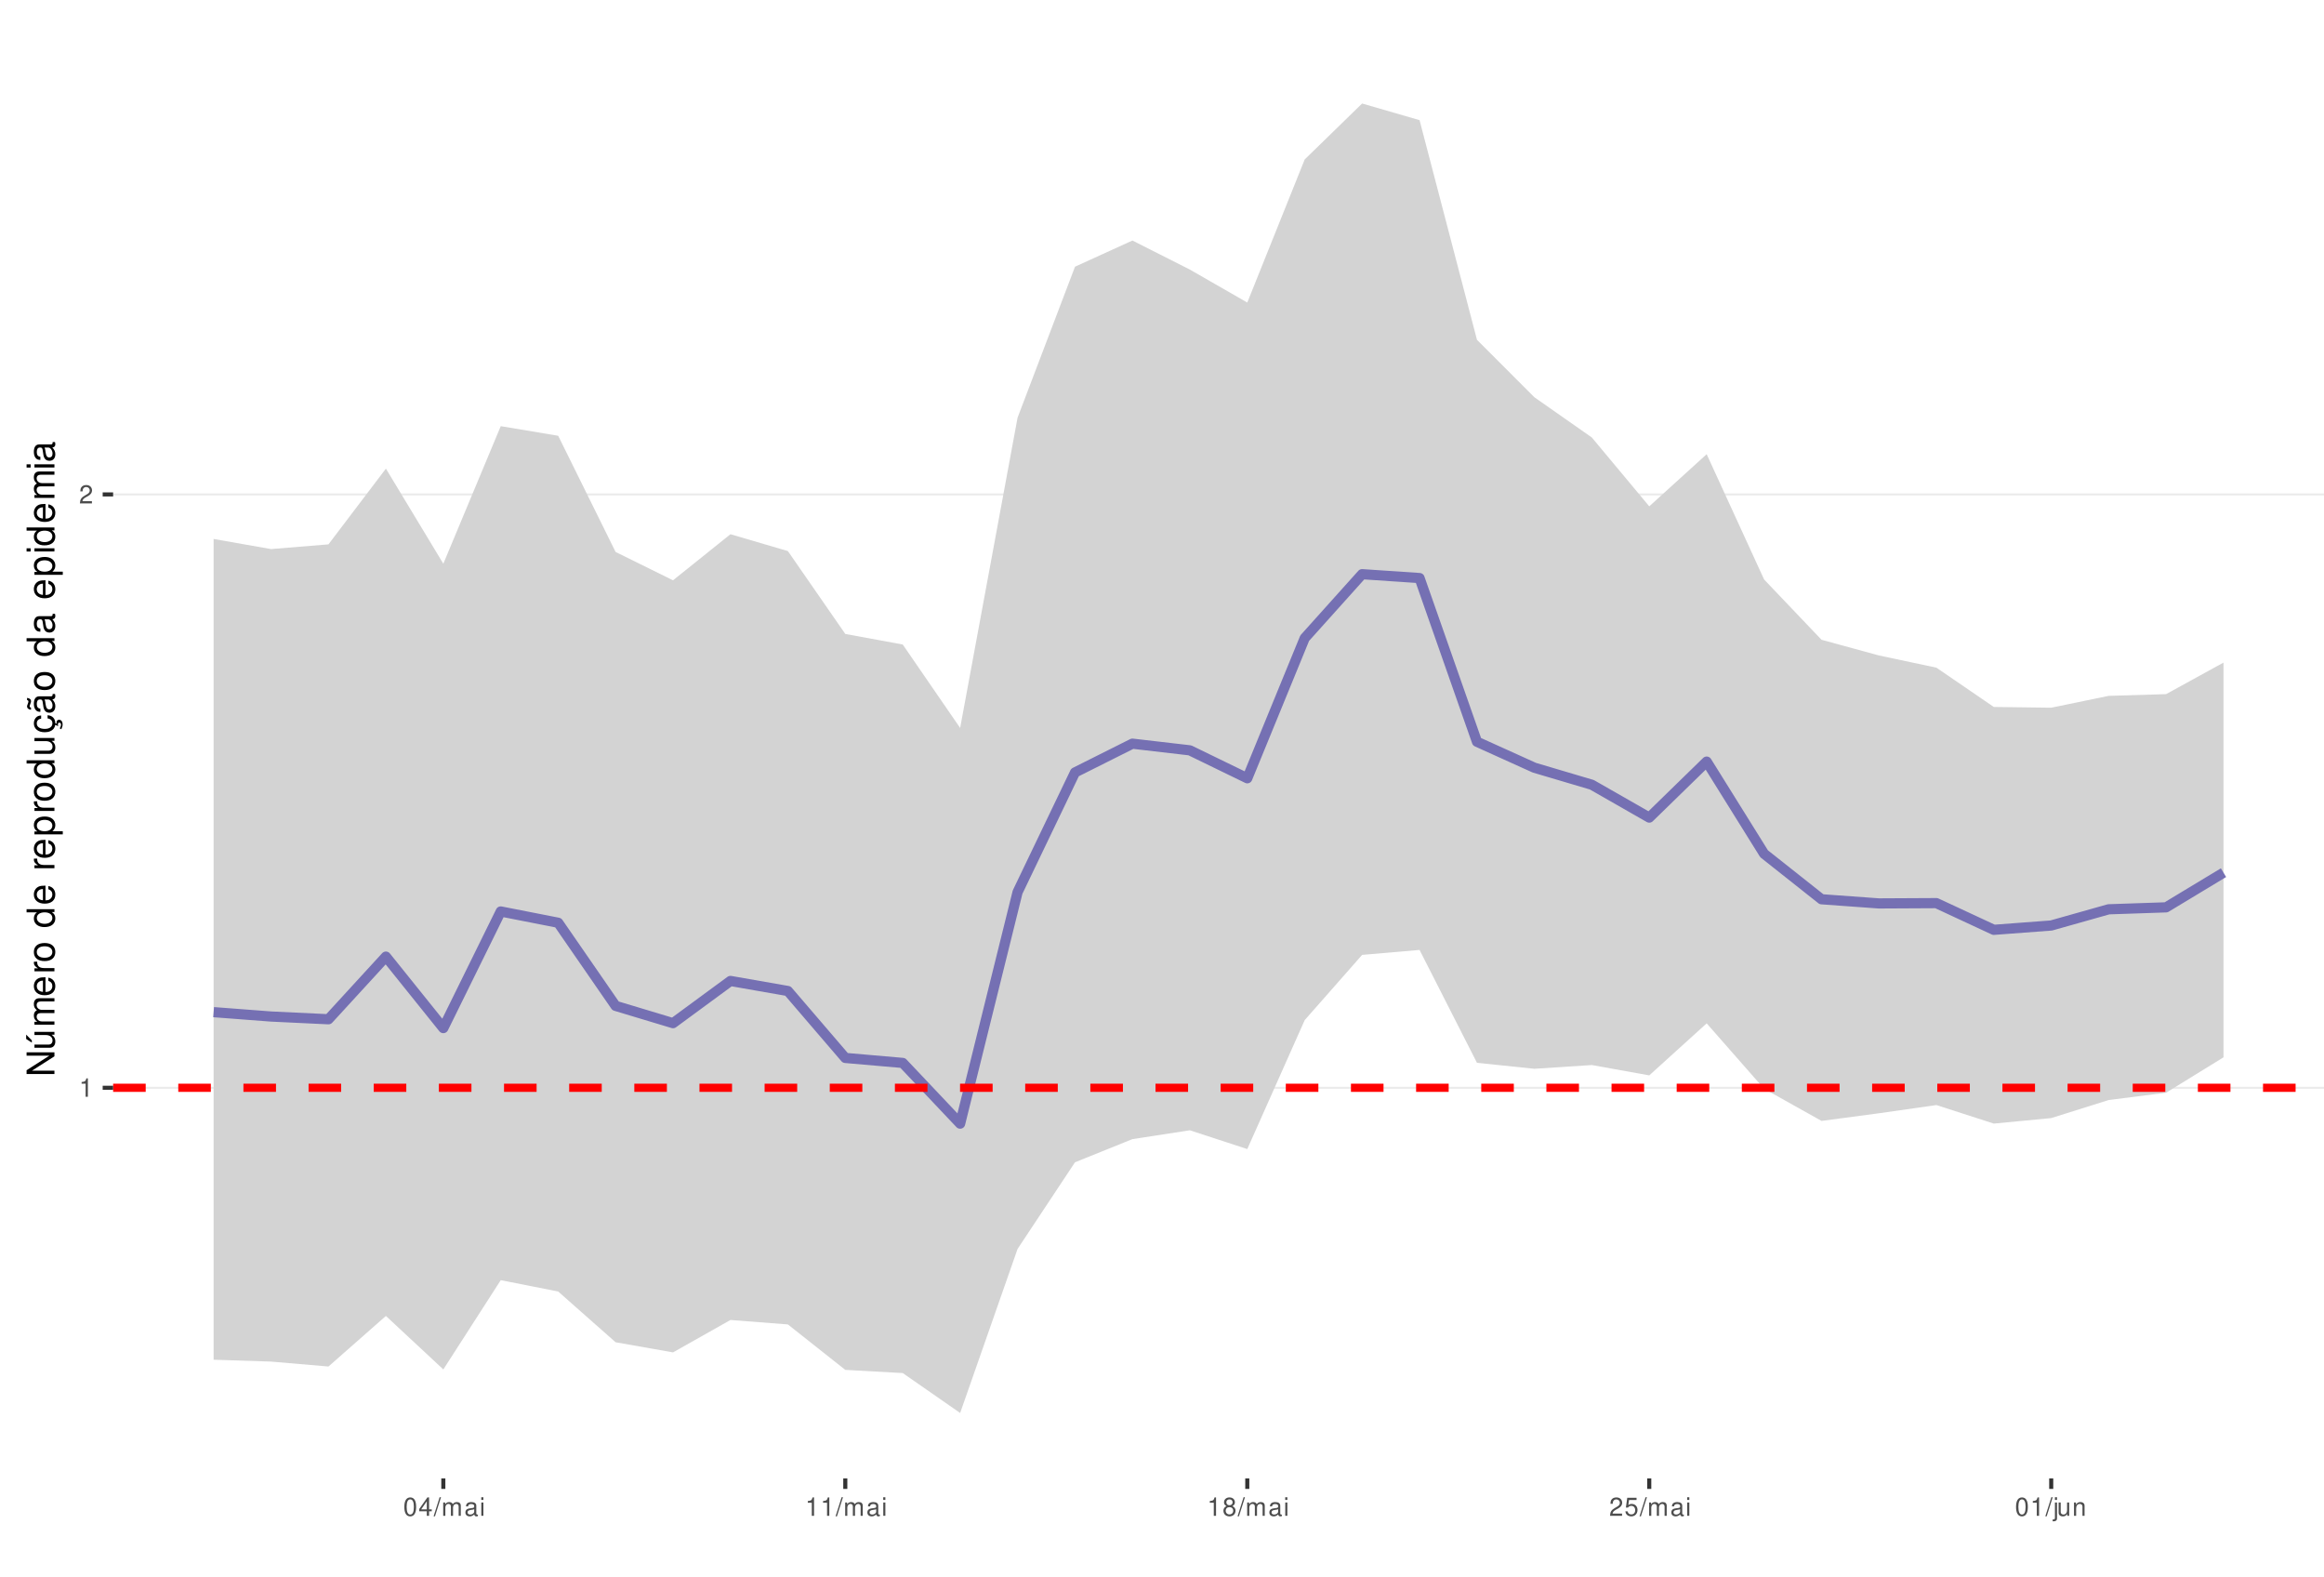
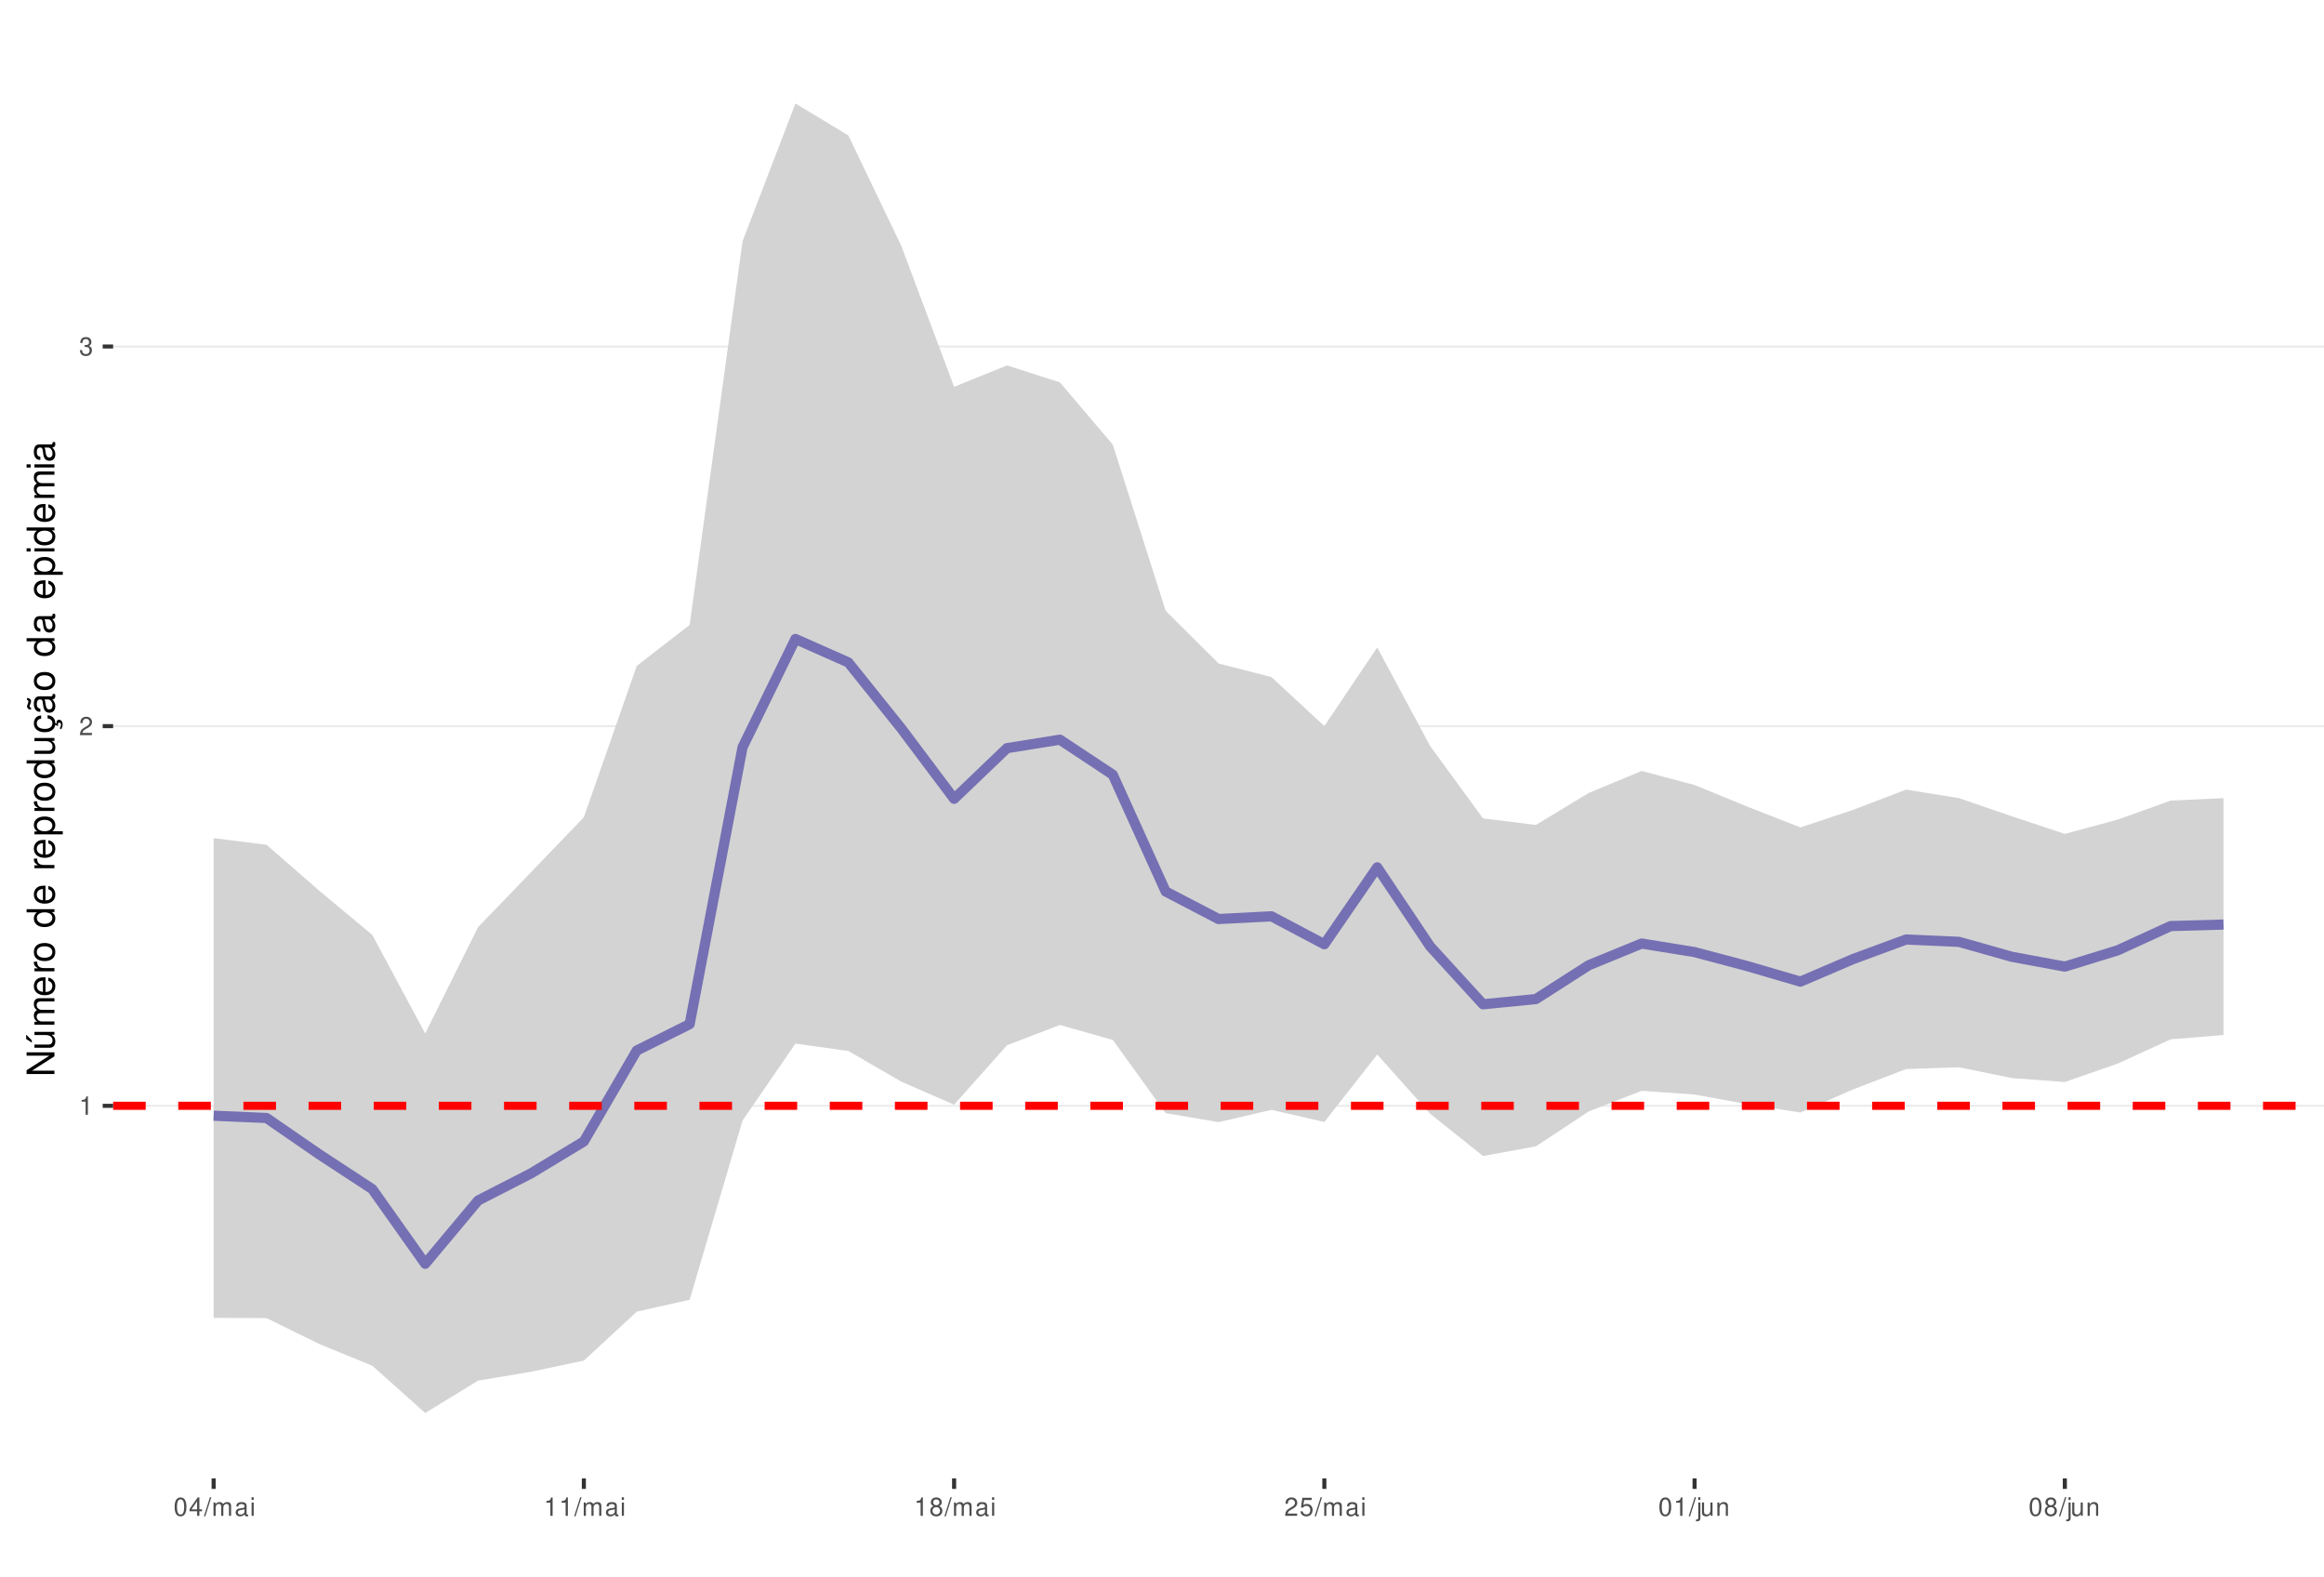
<svg xmlns="http://www.w3.org/2000/svg" xmlns:xlink="http://www.w3.org/1999/xlink" width="609pt" height="413pt" viewBox="0 0 609 413" version="1.1">
  <defs>
    <g>
      <symbol overflow="visible" id="glyph0-0">
        <path style="stroke:none;" d="" />
      </symbol>
      <symbol overflow="visible" id="glyph0-1">
        <path style="stroke:none;" d="M 1.719 -3.422 L 1.719 0 L 2.312 0 L 2.312 -4.812 L 1.922 -4.812 C 1.719 -4.078 1.578 -3.969 0.672 -3.859 L 0.672 -3.422 Z M 1.719 -3.422 " />
      </symbol>
      <symbol overflow="visible" id="glyph0-2">
        <path style="stroke:none;" d="M 3.375 -0.578 L 0.891 -0.578 C 0.938 -0.984 1.156 -1.234 1.734 -1.578 L 2.406 -1.953 C 3.062 -2.328 3.406 -2.812 3.406 -3.406 C 3.406 -3.812 3.234 -4.188 2.969 -4.438 C 2.688 -4.688 2.344 -4.812 1.891 -4.812 C 1.297 -4.812 0.844 -4.594 0.578 -4.188 C 0.422 -3.938 0.344 -3.641 0.328 -3.141 L 0.922 -3.141 C 0.938 -3.469 0.984 -3.672 1.062 -3.828 C 1.219 -4.125 1.516 -4.297 1.875 -4.297 C 2.406 -4.297 2.797 -3.906 2.797 -3.391 C 2.797 -3.016 2.578 -2.672 2.156 -2.438 L 1.547 -2.078 C 0.562 -1.516 0.281 -1.062 0.219 0 L 3.375 0 Z M 3.375 -0.578 " />
      </symbol>
      <symbol overflow="visible" id="glyph0-3">
+         <path style="stroke:none;" d="M 1.469 -2.219 L 1.797 -2.219 C 2.422 -2.219 2.766 -1.922 2.766 -1.344 C 2.766 -0.734 2.406 -0.359 1.797 -0.359 C 1.156 -0.359 0.844 -0.688 0.797 -1.391 L 0.219 -1.391 C 0.234 -1.016 0.312 -0.766 0.422 -0.547 C 0.672 -0.078 1.125 0.156 1.766 0.156 C 2.75 0.156 3.375 -0.438 3.375 -1.344 C 3.375 -1.953 3.141 -2.297 2.562 -2.484 C 3.016 -2.672 3.234 -3 3.234 -3.484 C 3.234 -4.312 2.688 -4.812 1.797 -4.812 C 0.844 -4.812 0.328 -4.281 0.312 -3.266 L 0.906 -3.266 C 0.906 -3.547 0.938 -3.719 1 -3.875 C 1.141 -4.141 1.438 -4.297 1.797 -4.297 C 2.312 -4.297 2.625 -3.984 2.625 -3.469 C 2.625 -3.125 2.516 -2.922 2.25 -2.812 C 2.094 -2.75 1.875 -2.719 1.469 -2.703 Z M 1.469 -2.219 " />
+       </symbol>
+       <symbol overflow="visible" id="glyph0-4">
        <path style="stroke:none;" d="M 1.828 -4.812 C 1.391 -4.812 0.984 -4.609 0.75 -4.281 C 0.438 -3.859 0.281 -3.219 0.281 -2.328 C 0.281 -0.703 0.812 0.156 1.828 0.156 C 2.828 0.156 3.375 -0.703 3.375 -2.297 C 3.375 -3.219 3.234 -3.844 2.922 -4.281 C 2.672 -4.625 2.281 -4.812 1.828 -4.812 Z M 1.828 -4.297 C 2.469 -4.297 2.781 -3.641 2.781 -2.344 C 2.781 -0.969 2.469 -0.328 1.812 -0.328 C 1.203 -0.328 0.891 -1 0.891 -2.328 C 0.891 -3.641 1.203 -4.297 1.828 -4.297 Z M 1.828 -4.297 " />
      </symbol>
-       <symbol overflow="visible" id="glyph0-4">
+       <symbol overflow="visible" id="glyph0-5">
        <path style="stroke:none;" d="M 2.172 -1.172 L 2.172 0 L 2.766 0 L 2.766 -1.172 L 3.469 -1.172 L 3.469 -1.688 L 2.766 -1.688 L 2.766 -4.812 L 2.328 -4.812 L 0.188 -1.781 L 0.188 -1.172 Z M 2.172 -1.688 L 0.703 -1.688 L 2.172 -3.812 Z M 2.172 -1.688 " />
      </symbol>
-       <symbol overflow="visible" id="glyph0-5">
+       <symbol overflow="visible" id="glyph0-6">
        <path style="stroke:none;" d="M 1.531 -4.859 L -0.047 0.141 L 0.312 0.141 L 1.891 -4.859 Z M 1.531 -4.859 " />
      </symbol>
-       <symbol overflow="visible" id="glyph0-6">
+       <symbol overflow="visible" id="glyph0-7">
        <path style="stroke:none;" d="M 0.469 -3.484 L 0.469 0 L 1.031 0 L 1.031 -2.188 C 1.031 -2.703 1.391 -3.109 1.844 -3.109 C 2.25 -3.109 2.484 -2.844 2.484 -2.406 L 2.484 0 L 3.047 0 L 3.047 -2.188 C 3.047 -2.703 3.422 -3.109 3.875 -3.109 C 4.266 -3.109 4.516 -2.844 4.516 -2.406 L 4.516 0 L 5.078 0 L 5.078 -2.609 C 5.078 -3.234 4.719 -3.594 4.062 -3.594 C 3.594 -3.594 3.312 -3.453 2.984 -3.062 C 2.781 -3.422 2.5 -3.594 2.047 -3.594 C 1.578 -3.594 1.266 -3.422 0.984 -3 L 0.984 -3.484 Z M 0.469 -3.484 " />
      </symbol>
-       <symbol overflow="visible" id="glyph0-7">
+       <symbol overflow="visible" id="glyph0-8">
        <path style="stroke:none;" d="M 3.562 -0.328 C 3.5 -0.312 3.469 -0.312 3.438 -0.312 C 3.25 -0.312 3.141 -0.406 3.141 -0.578 L 3.141 -2.641 C 3.141 -3.25 2.688 -3.594 1.828 -3.594 C 1.312 -3.594 0.906 -3.438 0.672 -3.188 C 0.516 -3 0.453 -2.797 0.438 -2.453 L 0.984 -2.453 C 1.031 -2.875 1.297 -3.078 1.812 -3.078 C 2.312 -3.078 2.594 -2.891 2.594 -2.562 L 2.594 -2.406 C 2.578 -2.172 2.469 -2.078 2.016 -2.031 C 1.219 -1.922 1.109 -1.891 0.891 -1.812 C 0.484 -1.641 0.281 -1.328 0.281 -0.875 C 0.281 -0.25 0.719 0.156 1.422 0.156 C 1.859 0.156 2.219 0 2.609 -0.359 C 2.656 0 2.828 0.156 3.188 0.156 C 3.297 0.156 3.375 0.141 3.562 0.094 Z M 2.594 -1.094 C 2.594 -0.906 2.531 -0.797 2.375 -0.641 C 2.141 -0.438 1.875 -0.328 1.547 -0.328 C 1.109 -0.328 0.859 -0.547 0.859 -0.891 C 0.859 -1.266 1.094 -1.438 1.703 -1.531 C 2.297 -1.609 2.406 -1.641 2.594 -1.719 Z M 2.594 -1.094 " />
      </symbol>
-       <symbol overflow="visible" id="glyph0-8">
+       <symbol overflow="visible" id="glyph0-9">
        <path style="stroke:none;" d="M 1 -3.484 L 0.453 -3.484 L 0.453 0 L 1 0 Z M 1 -4.859 L 0.438 -4.859 L 0.438 -4.156 L 1 -4.156 Z M 1 -4.859 " />
      </symbol>
-       <symbol overflow="visible" id="glyph0-9">
+       <symbol overflow="visible" id="glyph0-10">
        <path style="stroke:none;" d="M 2.609 -2.531 C 3.094 -2.828 3.25 -3.078 3.25 -3.531 C 3.25 -4.281 2.672 -4.812 1.828 -4.812 C 1 -4.812 0.406 -4.281 0.406 -3.531 C 0.406 -3.078 0.562 -2.844 1.047 -2.531 C 0.516 -2.266 0.25 -1.875 0.25 -1.344 C 0.25 -0.453 0.891 0.156 1.828 0.156 C 2.766 0.156 3.422 -0.453 3.422 -1.344 C 3.422 -1.875 3.141 -2.266 2.609 -2.531 Z M 1.828 -4.297 C 2.328 -4.297 2.656 -4 2.656 -3.516 C 2.656 -3.062 2.328 -2.766 1.828 -2.766 C 1.328 -2.766 1.016 -3.062 1.016 -3.531 C 1.016 -4 1.328 -4.297 1.828 -4.297 Z M 1.828 -2.266 C 2.422 -2.266 2.812 -1.891 2.812 -1.328 C 2.812 -0.75 2.422 -0.359 1.812 -0.359 C 1.25 -0.359 0.844 -0.766 0.844 -1.312 C 0.844 -1.891 1.234 -2.266 1.828 -2.266 Z M 1.828 -2.266 " />
      </symbol>
-       <symbol overflow="visible" id="glyph0-10">
+       <symbol overflow="visible" id="glyph0-11">
        <path style="stroke:none;" d="M 3.172 -4.719 L 0.734 -4.719 L 0.375 -2.156 L 0.922 -2.156 C 1.188 -2.469 1.422 -2.594 1.797 -2.594 C 2.422 -2.594 2.812 -2.156 2.812 -1.453 C 2.812 -0.781 2.422 -0.359 1.781 -0.359 C 1.266 -0.359 0.953 -0.625 0.812 -1.156 L 0.234 -1.156 C 0.312 -0.766 0.375 -0.578 0.516 -0.406 C 0.781 -0.047 1.266 0.156 1.797 0.156 C 2.75 0.156 3.422 -0.547 3.422 -1.531 C 3.422 -2.469 2.797 -3.109 1.891 -3.109 C 1.562 -3.109 1.297 -3.016 1.016 -2.828 L 1.203 -4.141 L 3.172 -4.141 Z M 3.172 -4.719 " />
      </symbol>
-       <symbol overflow="visible" id="glyph0-11">
+       <symbol overflow="visible" id="glyph0-12">
        <path style="stroke:none;" d="M 0.469 -3.484 L 0.469 0.5 C 0.469 0.859 0.359 0.969 0.016 0.969 C -0.031 0.969 -0.047 0.969 -0.125 0.953 L -0.125 1.438 C -0.047 1.438 -0.016 1.453 0.062 1.453 C 0.688 1.453 1.016 1.203 1.016 0.719 L 1.016 -3.484 Z M 1.016 -4.859 L 0.469 -4.859 L 0.469 -4.156 L 1.016 -4.156 Z M 1.016 -4.859 " />
      </symbol>
-       <symbol overflow="visible" id="glyph0-12">
+       <symbol overflow="visible" id="glyph0-13">
        <path style="stroke:none;" d="M 3.203 0 L 3.203 -3.484 L 2.656 -3.484 L 2.656 -1.516 C 2.656 -0.797 2.281 -0.328 1.703 -0.328 C 1.266 -0.328 0.984 -0.594 0.984 -1.016 L 0.984 -3.484 L 0.438 -3.484 L 0.438 -0.797 C 0.438 -0.219 0.859 0.156 1.547 0.156 C 2.062 0.156 2.391 -0.031 2.703 -0.484 L 2.703 0 Z M 3.203 0 " />
      </symbol>
-       <symbol overflow="visible" id="glyph0-13">
+       <symbol overflow="visible" id="glyph0-14">
        <path style="stroke:none;" d="M 0.469 -3.484 L 0.469 0 L 1.031 0 L 1.031 -1.922 C 1.031 -2.641 1.391 -3.109 1.969 -3.109 C 2.406 -3.109 2.688 -2.828 2.688 -2.422 L 2.688 0 L 3.234 0 L 3.234 -2.641 C 3.234 -3.219 2.812 -3.594 2.141 -3.594 C 1.625 -3.594 1.281 -3.391 0.984 -2.906 L 0.984 -3.484 Z M 0.469 -3.484 " />
      </symbol>
      <symbol overflow="visible" id="glyph1-0">
        <path style="stroke:none;" d="" />
      </symbol>
      <symbol overflow="visible" id="glyph1-1">
        <path style="stroke:none;" d="M -7.297 -6.453 L -7.297 -5.578 L -1.328 -5.578 L -7.297 -1.766 L -7.297 -0.766 L 0 -0.766 L 0 -1.641 L -5.906 -1.641 L 0 -5.406 L 0 -6.453 Z M -7.297 -6.453 " />
      </symbol>
      <symbol overflow="visible" id="glyph1-2">
        <path style="stroke:none;" d="M 0 -4.812 L -5.234 -4.812 L -5.234 -3.984 L -2.266 -3.984 C -1.203 -3.984 -0.5 -3.438 -0.5 -2.562 C -0.5 -1.906 -0.906 -1.484 -1.531 -1.484 L -5.234 -1.484 L -5.234 -0.656 L -1.203 -0.656 C -0.328 -0.656 0.234 -1.297 0.234 -2.312 C 0.234 -3.094 -0.047 -3.578 -0.734 -4.062 L 0 -4.062 Z M -7.406 -2.953 L -5.922 -2 L -5.922 -2.594 L -7.406 -4.094 Z M -7.406 -2.953 " />
      </symbol>
      <symbol overflow="visible" id="glyph1-3">
        <path style="stroke:none;" d="M -5.234 -0.703 L 0 -0.703 L 0 -1.547 L -3.297 -1.547 C -4.047 -1.547 -4.656 -2.094 -4.656 -2.766 C -4.656 -3.391 -4.281 -3.734 -3.609 -3.734 L 0 -3.734 L 0 -4.578 L -3.297 -4.578 C -4.047 -4.578 -4.656 -5.125 -4.656 -5.812 C -4.656 -6.422 -4.266 -6.781 -3.609 -6.781 L 0 -6.781 L 0 -7.625 L -3.938 -7.625 C -4.875 -7.625 -5.391 -7.078 -5.391 -6.094 C -5.391 -5.406 -5.188 -4.984 -4.594 -4.484 C -5.156 -4.188 -5.391 -3.766 -5.391 -3.078 C -5.391 -2.375 -5.125 -1.906 -4.5 -1.469 L -5.234 -1.469 Z M -5.234 -0.703 " />
      </symbol>
      <symbol overflow="visible" id="glyph1-4">
        <path style="stroke:none;" d="M -2.344 -5.125 C -3.141 -5.125 -3.625 -5.062 -4.016 -4.922 C -4.875 -4.578 -5.391 -3.781 -5.391 -2.797 C -5.391 -1.344 -4.281 -0.406 -2.547 -0.406 C -0.812 -0.406 0.234 -1.297 0.234 -2.781 C 0.234 -3.984 -0.453 -4.812 -1.594 -5.016 L -1.594 -4.188 C -0.906 -3.953 -0.547 -3.484 -0.547 -2.812 C -0.547 -2.281 -0.781 -1.828 -1.219 -1.547 C -1.516 -1.344 -1.812 -1.281 -2.344 -1.266 Z M -3.016 -1.297 C -3.984 -1.359 -4.625 -1.953 -4.625 -2.797 C -4.625 -3.641 -3.953 -4.234 -3.016 -4.234 Z M -3.016 -1.297 " />
      </symbol>
      <symbol overflow="visible" id="glyph1-5">
        <path style="stroke:none;" d="M -5.234 -0.688 L 0 -0.688 L 0 -1.531 L -2.719 -1.531 C -3.984 -1.547 -4.547 -2.062 -4.516 -3.203 L -5.359 -3.203 C -5.375 -3.062 -5.391 -2.984 -5.391 -2.891 C -5.391 -2.344 -5.062 -1.938 -4.297 -1.453 L -5.234 -1.453 Z M -5.234 -0.688 " />
      </symbol>
      <symbol overflow="visible" id="glyph1-6">
        <path style="stroke:none;" d="M -5.391 -2.719 C -5.391 -1.234 -4.344 -0.359 -2.578 -0.359 C -0.812 -0.359 0.234 -1.234 0.234 -2.734 C 0.234 -4.203 -0.812 -5.094 -2.547 -5.094 C -4.359 -5.094 -5.391 -4.234 -5.391 -2.719 Z M -4.625 -2.734 C -4.625 -3.672 -3.844 -4.234 -2.547 -4.234 C -1.312 -4.234 -0.547 -3.656 -0.547 -2.734 C -0.547 -1.797 -1.312 -1.234 -2.578 -1.234 C -3.844 -1.234 -4.625 -1.797 -4.625 -2.734 Z M -4.625 -2.734 " />
      </symbol>
      <symbol overflow="visible" id="glyph1-7">
        <path style="stroke:none;" d="" />
      </symbol>
      <symbol overflow="visible" id="glyph1-8">
        <path style="stroke:none;" d="M -7.297 -4.953 L -7.297 -4.125 L -4.578 -4.125 C -5.109 -3.766 -5.391 -3.203 -5.391 -2.516 C -5.391 -1.156 -4.297 -0.266 -2.625 -0.266 C -0.859 -0.266 0.234 -1.125 0.234 -2.547 C 0.234 -3.266 -0.047 -3.766 -0.688 -4.203 L 0 -4.203 L 0 -4.953 Z M -4.609 -2.656 C -4.609 -3.547 -3.812 -4.125 -2.562 -4.125 C -1.344 -4.125 -0.547 -3.547 -0.547 -2.656 C -0.547 -1.734 -1.359 -1.125 -2.578 -1.125 C -3.797 -1.125 -4.609 -1.734 -4.609 -2.656 Z M -4.609 -2.656 " />
      </symbol>
      <symbol overflow="visible" id="glyph1-9">
        <path style="stroke:none;" d="M 2.188 -0.547 L 2.188 -1.375 L -0.547 -1.375 C -0.016 -1.812 0.234 -2.312 0.234 -2.984 C 0.234 -4.344 -0.859 -5.234 -2.531 -5.234 C -4.297 -5.234 -5.391 -4.375 -5.391 -2.984 C -5.391 -2.266 -5.062 -1.703 -4.453 -1.312 L -5.234 -1.312 L -5.234 -0.547 Z M -4.609 -2.844 C -4.609 -3.766 -3.797 -4.359 -2.547 -4.359 C -1.359 -4.359 -0.547 -3.75 -0.547 -2.844 C -0.547 -1.953 -1.344 -1.375 -2.578 -1.375 C -3.812 -1.375 -4.609 -1.953 -4.609 -2.844 Z M -4.609 -2.844 " />
      </symbol>
      <symbol overflow="visible" id="glyph1-10">
        <path style="stroke:none;" d="M 0 -4.812 L -5.234 -4.812 L -5.234 -3.984 L -2.266 -3.984 C -1.203 -3.984 -0.5 -3.438 -0.5 -2.562 C -0.5 -1.906 -0.906 -1.484 -1.531 -1.484 L -5.234 -1.484 L -5.234 -0.656 L -1.203 -0.656 C -0.328 -0.656 0.234 -1.297 0.234 -2.312 C 0.234 -3.094 -0.047 -3.578 -0.734 -4.062 L 0 -4.062 Z M 0 -4.812 " />
      </symbol>
      <symbol overflow="visible" id="glyph1-11">
        <path style="stroke:none;" d="M 0.234 -2.641 C 0.234 -3.875 -0.547 -4.703 -1.797 -4.766 L -1.797 -3.938 C -0.953 -3.797 -0.531 -3.359 -0.531 -2.656 C -0.531 -1.734 -1.281 -1.188 -2.516 -1.188 C -3.844 -1.188 -4.625 -1.719 -4.625 -2.625 C -4.625 -3.328 -4.203 -3.766 -3.484 -3.875 L -3.484 -4.703 C -3.984 -4.672 -4.312 -4.562 -4.609 -4.359 C -5.094 -4 -5.391 -3.375 -5.391 -2.641 C -5.391 -1.219 -4.266 -0.312 -2.531 -0.312 C -1.469 -0.312 -0.625 -0.672 -0.156 -1.312 C 0.047 -1.594 0.125 -1.812 0.203 -2.25 L 0.922 -1.938 L 0.984 -2.062 C 0.938 -2.188 0.906 -2.25 0.906 -2.375 C 0.906 -2.656 1.047 -2.828 1.281 -2.828 C 1.547 -2.828 1.734 -2.594 1.734 -2.297 C 1.734 -2.031 1.672 -1.844 1.438 -1.406 L 1.406 -1.312 L 1.812 -1.094 C 2.078 -1.75 2.141 -1.953 2.141 -2.344 C 2.141 -3.109 1.781 -3.578 1.203 -3.578 C 0.781 -3.578 0.547 -3.297 0.547 -2.797 C 0.547 -2.703 0.547 -2.641 0.562 -2.516 Z M 0.234 -2.641 " />
      </symbol>
      <symbol overflow="visible" id="glyph1-12">
        <path style="stroke:none;" d="M -0.484 -5.344 C -0.469 -5.266 -0.469 -5.219 -0.469 -5.172 C -0.469 -4.875 -0.625 -4.719 -0.875 -4.719 L -3.953 -4.719 C -4.891 -4.719 -5.391 -4.047 -5.391 -2.75 C -5.391 -1.984 -5.172 -1.375 -4.781 -1.016 C -4.516 -0.766 -4.203 -0.672 -3.688 -0.656 L -3.688 -1.484 C -4.328 -1.562 -4.625 -1.938 -4.625 -2.719 C -4.625 -3.484 -4.344 -3.891 -3.844 -3.891 L -3.625 -3.891 C -3.266 -3.875 -3.125 -3.703 -3.047 -3.016 C -2.891 -1.844 -2.844 -1.656 -2.719 -1.344 C -2.453 -0.734 -2 -0.422 -1.312 -0.422 C -0.375 -0.422 0.234 -1.078 0.234 -2.141 C 0.234 -2.797 0 -3.328 -0.547 -3.922 C 0 -3.984 0.234 -4.234 0.234 -4.781 C 0.234 -4.953 0.203 -5.062 0.141 -5.344 Z M -1.656 -3.891 C -1.375 -3.891 -1.203 -3.812 -0.969 -3.562 C -0.656 -3.219 -0.5 -2.812 -0.5 -2.312 C -0.5 -1.672 -0.812 -1.297 -1.344 -1.297 C -1.891 -1.297 -2.172 -1.656 -2.297 -2.547 C -2.422 -3.438 -2.453 -3.609 -2.594 -3.891 Z M -7.172 -3.75 C -6.922 -3.672 -6.812 -3.547 -6.812 -3.375 C -6.812 -3.25 -6.875 -2.984 -6.984 -2.734 C -7.156 -2.312 -7.172 -2.25 -7.172 -2.047 C -7.172 -1.594 -6.797 -1.297 -6.141 -1.188 L -6.141 -1.766 C -6.375 -1.812 -6.5 -1.938 -6.5 -2.094 C -6.5 -2.203 -6.469 -2.344 -6.375 -2.578 C -6.156 -3.156 -6.125 -3.234 -6.125 -3.438 C -6.125 -3.922 -6.484 -4.219 -7.172 -4.312 Z M -7.172 -3.75 " />
      </symbol>
      <symbol overflow="visible" id="glyph1-13">
        <path style="stroke:none;" d="M -0.484 -5.344 C -0.469 -5.266 -0.469 -5.219 -0.469 -5.172 C -0.469 -4.875 -0.625 -4.719 -0.875 -4.719 L -3.953 -4.719 C -4.891 -4.719 -5.391 -4.047 -5.391 -2.75 C -5.391 -1.984 -5.172 -1.375 -4.781 -1.016 C -4.516 -0.766 -4.203 -0.672 -3.688 -0.656 L -3.688 -1.484 C -4.328 -1.562 -4.625 -1.938 -4.625 -2.719 C -4.625 -3.484 -4.344 -3.891 -3.844 -3.891 L -3.625 -3.891 C -3.266 -3.875 -3.125 -3.703 -3.047 -3.016 C -2.891 -1.844 -2.844 -1.656 -2.719 -1.344 C -2.453 -0.734 -2 -0.422 -1.312 -0.422 C -0.375 -0.422 0.234 -1.078 0.234 -2.141 C 0.234 -2.797 0 -3.328 -0.547 -3.922 C 0 -3.984 0.234 -4.234 0.234 -4.781 C 0.234 -4.953 0.203 -5.062 0.141 -5.344 Z M -1.656 -3.891 C -1.375 -3.891 -1.203 -3.812 -0.969 -3.562 C -0.656 -3.219 -0.5 -2.812 -0.5 -2.312 C -0.5 -1.672 -0.812 -1.297 -1.344 -1.297 C -1.891 -1.297 -2.172 -1.656 -2.297 -2.547 C -2.422 -3.438 -2.453 -3.609 -2.594 -3.891 Z M -1.656 -3.891 " />
      </symbol>
      <symbol overflow="visible" id="glyph1-14">
        <path style="stroke:none;" d="M -5.234 -1.5 L -5.234 -0.672 L 0 -0.672 L 0 -1.5 Z M -7.297 -1.5 L -7.297 -0.656 L -6.234 -0.656 L -6.234 -1.5 Z M -7.297 -1.5 " />
      </symbol>
    </g>
    <clipPath id="clip1">
      <path d="M 29.645 9.961 L 609 9.961 L 609 387.328 L 29.645 387.328 Z M 29.645 9.961 " />
    </clipPath>
    <clipPath id="clip2">
-       <path d="M 29.645 284 L 609 284 L 609 286 L 29.645 286 Z M 29.645 284 " />
+       <path d="M 29.645 289 L 609 289 L 609 290 L 29.645 290 Z M 29.645 289 " />
    </clipPath>
    <clipPath id="clip3">
-       <path d="M 29.645 129 L 609 129 L 609 130 L 29.645 130 Z M 29.645 129 " />
+       <path d="M 29.645 189 L 609 189 L 609 191 L 29.645 191 Z M 29.645 189 " />
    </clipPath>
    <clipPath id="clip4">
-       <path d="M 29.645 283 L 609 283 L 609 287 L 29.645 287 Z M 29.645 283 " />
+       <path d="M 29.645 90 L 609 90 L 609 92 L 29.645 92 Z M 29.645 90 " />
+     </clipPath>
+     <clipPath id="clip5">
+       <path d="M 29.645 288 L 609 288 L 609 291 L 29.645 291 Z M 29.645 288 " />
    </clipPath>
  </defs>
  <g id="surface53">
    <rect x="0" y="0" width="609" height="413" style="fill:rgb(100%,100%,100%);fill-opacity:1;stroke:none;" />
    <rect x="0" y="0" width="609" height="413" style="fill:rgb(100%,100%,100%);fill-opacity:1;stroke:none;" />
    <path style="fill:none;stroke-width:1.067;stroke-linecap:round;stroke-linejoin:round;stroke:rgb(100%,100%,100%);stroke-opacity:1;stroke-miterlimit:10;" d="M 0 413 L 609 413 L 609 0 L 0 0 Z M 0 413 " />
    <g clip-path="url(#clip1)" clip-rule="nonzero">
      <path style=" stroke:none;fill-rule:nonzero;fill:rgb(100%,100%,100%);fill-opacity:1;" d="M 29.645 387.328 L 609 387.328 L 609 9.961 L 29.645 9.961 Z M 29.645 387.328 " />
    </g>
    <g clip-path="url(#clip2)" clip-rule="nonzero">
-       <path style="fill:none;stroke-width:0.533;stroke-linecap:butt;stroke-linejoin:round;stroke:rgb(92.157%,92.157%,92.157%);stroke-opacity:1;stroke-miterlimit:10;" d="M 29.645 284.98 L 609 284.98 " />
+       <path style="fill:none;stroke-width:0.533;stroke-linecap:butt;stroke-linejoin:round;stroke:rgb(92.157%,92.157%,92.157%);stroke-opacity:1;stroke-miterlimit:10;" d="M 29.645 289.699 L 609 289.699 " />
    </g>
    <g clip-path="url(#clip3)" clip-rule="nonzero">
-       <path style="fill:none;stroke-width:0.533;stroke-linecap:butt;stroke-linejoin:round;stroke:rgb(92.157%,92.157%,92.157%);stroke-opacity:1;stroke-miterlimit:10;" d="M 29.645 129.535 L 609 129.535 " />
-     </g>
-     <path style=" stroke:none;fill-rule:nonzero;fill:rgb(82.745%,82.745%,82.745%);fill-opacity:1;" d="M 55.98 141.199 L 71.027 143.848 L 86.074 142.613 L 101.125 122.77 L 116.172 147.688 L 131.219 111.648 L 146.27 114.164 L 161.316 144.602 L 176.363 152.027 L 191.414 139.957 L 206.461 144.371 L 221.508 166.086 L 236.559 168.848 L 251.605 190.715 L 266.652 109.426 L 281.703 69.871 L 296.75 63.012 L 311.797 70.621 L 326.848 79.262 L 341.895 41.773 L 356.941 27.117 L 371.992 31.477 L 387.039 89.027 L 402.086 104.078 L 417.137 114.613 L 432.184 132.652 L 447.23 118.992 L 462.281 151.816 L 477.328 167.609 L 492.375 171.719 L 507.426 174.914 L 522.473 185.211 L 537.52 185.406 L 552.57 182.301 L 567.617 181.852 L 582.664 173.59 L 582.664 277 L 567.617 286.273 L 552.57 288.188 L 537.52 292.918 L 522.473 294.359 L 507.426 289.504 L 492.375 291.656 L 477.328 293.656 L 462.281 285.238 L 447.23 268.102 L 432.184 281.73 L 417.137 279.02 L 402.086 280 L 387.039 278.441 L 371.992 248.863 L 356.941 250.164 L 341.895 267.254 L 326.848 301.035 L 311.797 296.113 L 296.75 298.43 L 281.703 304.496 L 266.652 327.199 L 251.605 370.176 L 236.559 359.715 L 221.508 358.883 L 206.461 346.977 L 191.414 345.812 L 176.363 354.301 L 161.316 351.645 L 146.27 338.352 L 131.219 335.379 L 116.172 358.766 L 101.125 344.754 L 86.074 358.004 L 71.027 356.711 L 55.98 356.223 Z M 55.98 141.199 " />
-     <path style="fill:none;stroke-width:2.667;stroke-linecap:butt;stroke-linejoin:round;stroke:rgb(45.882%,43.922%,70.196%);stroke-opacity:1;stroke-miterlimit:10;" d="M 55.98 265.164 L 71.027 266.312 L 86.074 267.027 L 101.125 250.617 L 116.172 269.34 L 131.219 238.789 L 146.27 241.742 L 161.316 263.52 L 176.363 268.051 L 191.414 256.992 L 206.461 259.625 L 221.508 277.16 L 236.559 278.469 L 251.605 294.375 L 266.652 233.727 L 281.703 202.367 L 296.75 194.828 L 311.797 196.574 L 326.848 203.891 L 341.895 167.18 L 356.941 150.426 L 371.992 151.441 L 387.039 194.328 L 402.086 201.129 L 417.137 205.59 L 432.184 214.191 L 447.23 199.527 L 462.281 223.676 L 477.328 235.59 L 492.375 236.68 L 507.426 236.602 L 522.473 243.598 L 537.52 242.465 L 552.57 238.219 L 567.617 237.707 L 582.664 228.621 " />
+       <path style="fill:none;stroke-width:0.533;stroke-linecap:butt;stroke-linejoin:round;stroke:rgb(92.157%,92.157%,92.157%);stroke-opacity:1;stroke-miterlimit:10;" d="M 29.645 190.238 L 609 190.238 " />
+     </g>
    <g clip-path="url(#clip4)" clip-rule="nonzero">
-       <path style="fill:none;stroke-width:2.134;stroke-linecap:butt;stroke-linejoin:round;stroke:rgb(100%,0%,0%);stroke-opacity:1;stroke-dasharray:8.536,8.536;stroke-miterlimit:10;" d="M 29.645 284.98 L 609 284.98 " />
-     </g>
-     <g style="fill:rgb(30.196%,30.196%,30.196%);fill-opacity:1;">
-       <use xlink:href="#glyph0-1" x="20.715" y="287.328" />
-     </g>
-     <g style="fill:rgb(30.196%,30.196%,30.196%);fill-opacity:1;">
-       <use xlink:href="#glyph0-2" x="20.715" y="131.883" />
-     </g>
-     <path style="fill:none;stroke-width:1.067;stroke-linecap:butt;stroke-linejoin:round;stroke:rgb(20%,20%,20%);stroke-opacity:1;stroke-miterlimit:10;" d="M 26.906 284.98 L 29.645 284.98 " />
-     <path style="fill:none;stroke-width:1.067;stroke-linecap:butt;stroke-linejoin:round;stroke:rgb(20%,20%,20%);stroke-opacity:1;stroke-miterlimit:10;" d="M 26.906 129.535 L 29.645 129.535 " />
-     <path style="fill:none;stroke-width:1.067;stroke-linecap:butt;stroke-linejoin:round;stroke:rgb(20%,20%,20%);stroke-opacity:1;stroke-miterlimit:10;" d="M 116.172 390.07 L 116.172 387.328 " />
-     <path style="fill:none;stroke-width:1.067;stroke-linecap:butt;stroke-linejoin:round;stroke:rgb(20%,20%,20%);stroke-opacity:1;stroke-miterlimit:10;" d="M 221.508 390.07 L 221.508 387.328 " />
-     <path style="fill:none;stroke-width:1.067;stroke-linecap:butt;stroke-linejoin:round;stroke:rgb(20%,20%,20%);stroke-opacity:1;stroke-miterlimit:10;" d="M 326.848 390.07 L 326.848 387.328 " />
-     <path style="fill:none;stroke-width:1.067;stroke-linecap:butt;stroke-linejoin:round;stroke:rgb(20%,20%,20%);stroke-opacity:1;stroke-miterlimit:10;" d="M 432.184 390.07 L 432.184 387.328 " />
-     <path style="fill:none;stroke-width:1.067;stroke-linecap:butt;stroke-linejoin:round;stroke:rgb(20%,20%,20%);stroke-opacity:1;stroke-miterlimit:10;" d="M 537.52 390.07 L 537.52 387.328 " />
-     <g style="fill:rgb(30.196%,30.196%,30.196%);fill-opacity:1;">
-       <use xlink:href="#glyph0-3" x="105.672" y="397.109" />
-       <use xlink:href="#glyph0-4" x="109.672" y="397.109" />
-       <use xlink:href="#glyph0-5" x="113.672" y="397.109" />
-       <use xlink:href="#glyph0-6" x="115.672" y="397.109" />
-       <use xlink:href="#glyph0-7" x="121.672" y="397.109" />
-       <use xlink:href="#glyph0-8" x="125.672" y="397.109" />
-     </g>
-     <g style="fill:rgb(30.196%,30.196%,30.196%);fill-opacity:1;">
-       <use xlink:href="#glyph0-1" x="211.008" y="397.109" />
-       <use xlink:href="#glyph0-1" x="215.008" y="397.109" />
-       <use xlink:href="#glyph0-5" x="219.008" y="397.109" />
-       <use xlink:href="#glyph0-6" x="221.008" y="397.109" />
-       <use xlink:href="#glyph0-7" x="227.008" y="397.109" />
-       <use xlink:href="#glyph0-8" x="231.008" y="397.109" />
-     </g>
-     <g style="fill:rgb(30.196%,30.196%,30.196%);fill-opacity:1;">
-       <use xlink:href="#glyph0-1" x="316.348" y="397.109" />
-       <use xlink:href="#glyph0-9" x="320.348" y="397.109" />
-       <use xlink:href="#glyph0-5" x="324.348" y="397.109" />
-       <use xlink:href="#glyph0-6" x="326.348" y="397.109" />
-       <use xlink:href="#glyph0-7" x="332.348" y="397.109" />
-       <use xlink:href="#glyph0-8" x="336.348" y="397.109" />
-     </g>
-     <g style="fill:rgb(30.196%,30.196%,30.196%);fill-opacity:1;">
-       <use xlink:href="#glyph0-2" x="421.684" y="397.109" />
-       <use xlink:href="#glyph0-10" x="425.684" y="397.109" />
-       <use xlink:href="#glyph0-5" x="429.684" y="397.109" />
-       <use xlink:href="#glyph0-6" x="431.684" y="397.109" />
-       <use xlink:href="#glyph0-7" x="437.684" y="397.109" />
-       <use xlink:href="#glyph0-8" x="441.684" y="397.109" />
-     </g>
-     <g style="fill:rgb(30.196%,30.196%,30.196%);fill-opacity:1;">
-       <use xlink:href="#glyph0-3" x="528.02" y="397.109" />
-       <use xlink:href="#glyph0-1" x="532.02" y="397.109" />
-       <use xlink:href="#glyph0-5" x="536.02" y="397.109" />
-       <use xlink:href="#glyph0-11" x="538.02" y="397.109" />
-       <use xlink:href="#glyph0-12" x="539.02" y="397.109" />
-       <use xlink:href="#glyph0-13" x="543.02" y="397.109" />
+       <path style="fill:none;stroke-width:0.533;stroke-linecap:butt;stroke-linejoin:round;stroke:rgb(92.157%,92.157%,92.157%);stroke-opacity:1;stroke-miterlimit:10;" d="M 29.645 90.773 L 609 90.773 " />
+     </g>
+     <path style=" stroke:none;fill-rule:nonzero;fill:rgb(82.745%,82.745%,82.745%);fill-opacity:1;" d="M 55.98 219.582 L 69.84 221.312 L 83.699 233.391 L 97.559 244.926 L 111.422 270.758 L 125.281 242.883 L 139.141 228.52 L 153 214.102 L 166.859 174.453 L 180.723 163.711 L 194.582 63.215 L 208.441 27.117 L 222.301 35.473 L 236.16 64.359 L 250.023 101.34 L 263.883 95.727 L 277.742 100.172 L 291.602 116.48 L 305.461 160.004 L 319.324 173.82 L 333.184 177.383 L 347.043 190.219 L 360.902 169.621 L 374.762 195.434 L 388.625 214.406 L 402.484 216.117 L 416.344 207.727 L 430.203 201.977 L 444.062 205.656 L 457.926 211.34 L 471.785 216.762 L 485.645 212.148 L 499.504 206.859 L 513.363 209.102 L 527.227 213.863 L 541.086 218.469 L 554.945 214.727 L 568.805 209.742 L 582.664 209.094 L 582.664 271.152 L 568.805 272.293 L 554.945 278.641 L 541.086 283.469 L 527.227 282.438 L 513.363 279.609 L 499.504 280.066 L 485.645 285.387 L 471.785 291.457 L 457.926 289.285 L 444.062 286.754 L 430.203 285.777 L 416.344 291.16 L 402.484 300.32 L 388.625 302.859 L 374.762 291.773 L 360.902 276.262 L 347.043 293.934 L 333.184 290.762 L 319.324 293.977 L 305.461 291.625 L 291.602 272.434 L 277.742 268.527 L 263.883 273.828 L 250.023 289.414 L 236.16 283.359 L 222.301 275.336 L 208.441 273.41 L 194.582 293.559 L 180.723 340.516 L 166.859 343.633 L 153 356.453 L 139.141 359.371 L 125.281 361.699 L 111.422 370.176 L 97.559 357.797 L 83.699 352.129 L 69.84 345.32 L 55.98 345.262 Z M 55.98 219.582 " />
+     <path style="fill:none;stroke-width:2.667;stroke-linecap:butt;stroke-linejoin:round;stroke:rgb(45.882%,43.922%,70.196%);stroke-opacity:1;stroke-miterlimit:10;" d="M 55.98 292.293 L 69.84 292.895 L 83.699 302.445 L 97.559 311.52 L 111.422 331.086 L 125.281 314.516 L 139.141 307.41 L 153 299.035 L 166.859 275.223 L 180.723 268.305 L 194.582 195.777 L 208.441 167.402 L 222.301 173.543 L 236.16 190.812 L 250.023 209.273 L 263.883 196.004 L 277.742 193.785 L 291.602 202.957 L 305.461 233.559 L 319.324 240.77 L 333.184 240.055 L 347.043 247.379 L 360.902 227.23 L 374.762 247.934 L 388.625 263.105 L 402.484 261.738 L 416.344 252.863 L 430.203 247.188 L 444.062 249.43 L 457.926 253.117 L 471.785 257.168 L 485.645 251.242 L 499.504 246.129 L 513.363 246.75 L 527.227 250.668 L 541.086 253.234 L 554.945 248.969 L 568.805 242.613 L 582.664 242.219 " />
+     <g clip-path="url(#clip5)" clip-rule="nonzero">
+       <path style="fill:none;stroke-width:2.134;stroke-linecap:butt;stroke-linejoin:round;stroke:rgb(100%,0%,0%);stroke-opacity:1;stroke-dasharray:8.536,8.536;stroke-miterlimit:10;" d="M 29.645 289.699 L 609 289.699 " />
+     </g>
+     <g style="fill:rgb(30.196%,30.196%,30.196%);fill-opacity:1;">
+       <use xlink:href="#glyph0-1" x="20.715" y="292.047" />
+     </g>
+     <g style="fill:rgb(30.196%,30.196%,30.196%);fill-opacity:1;">
+       <use xlink:href="#glyph0-2" x="20.715" y="192.586" />
+     </g>
+     <g style="fill:rgb(30.196%,30.196%,30.196%);fill-opacity:1;">
+       <use xlink:href="#glyph0-3" x="20.715" y="93.121" />
+     </g>
+     <path style="fill:none;stroke-width:1.067;stroke-linecap:butt;stroke-linejoin:round;stroke:rgb(20%,20%,20%);stroke-opacity:1;stroke-miterlimit:10;" d="M 26.906 289.699 L 29.645 289.699 " />
+     <path style="fill:none;stroke-width:1.067;stroke-linecap:butt;stroke-linejoin:round;stroke:rgb(20%,20%,20%);stroke-opacity:1;stroke-miterlimit:10;" d="M 26.906 190.238 L 29.645 190.238 " />
+     <path style="fill:none;stroke-width:1.067;stroke-linecap:butt;stroke-linejoin:round;stroke:rgb(20%,20%,20%);stroke-opacity:1;stroke-miterlimit:10;" d="M 26.906 90.773 L 29.645 90.773 " />
+     <path style="fill:none;stroke-width:1.067;stroke-linecap:butt;stroke-linejoin:round;stroke:rgb(20%,20%,20%);stroke-opacity:1;stroke-miterlimit:10;" d="M 55.98 390.07 L 55.98 387.328 " />
+     <path style="fill:none;stroke-width:1.067;stroke-linecap:butt;stroke-linejoin:round;stroke:rgb(20%,20%,20%);stroke-opacity:1;stroke-miterlimit:10;" d="M 153 390.07 L 153 387.328 " />
+     <path style="fill:none;stroke-width:1.067;stroke-linecap:butt;stroke-linejoin:round;stroke:rgb(20%,20%,20%);stroke-opacity:1;stroke-miterlimit:10;" d="M 250.023 390.07 L 250.023 387.328 " />
+     <path style="fill:none;stroke-width:1.067;stroke-linecap:butt;stroke-linejoin:round;stroke:rgb(20%,20%,20%);stroke-opacity:1;stroke-miterlimit:10;" d="M 347.043 390.07 L 347.043 387.328 " />
+     <path style="fill:none;stroke-width:1.067;stroke-linecap:butt;stroke-linejoin:round;stroke:rgb(20%,20%,20%);stroke-opacity:1;stroke-miterlimit:10;" d="M 444.062 390.07 L 444.062 387.328 " />
+     <path style="fill:none;stroke-width:1.067;stroke-linecap:butt;stroke-linejoin:round;stroke:rgb(20%,20%,20%);stroke-opacity:1;stroke-miterlimit:10;" d="M 541.086 390.07 L 541.086 387.328 " />
+     <g style="fill:rgb(30.196%,30.196%,30.196%);fill-opacity:1;">
+       <use xlink:href="#glyph0-4" x="45.48" y="397.109" />
+       <use xlink:href="#glyph0-5" x="49.48" y="397.109" />
+       <use xlink:href="#glyph0-6" x="53.48" y="397.109" />
+       <use xlink:href="#glyph0-7" x="55.48" y="397.109" />
+       <use xlink:href="#glyph0-8" x="61.48" y="397.109" />
+       <use xlink:href="#glyph0-9" x="65.48" y="397.109" />
+     </g>
+     <g style="fill:rgb(30.196%,30.196%,30.196%);fill-opacity:1;">
+       <use xlink:href="#glyph0-1" x="142.5" y="397.109" />
+       <use xlink:href="#glyph0-1" x="146.5" y="397.109" />
+       <use xlink:href="#glyph0-6" x="150.5" y="397.109" />
+       <use xlink:href="#glyph0-7" x="152.5" y="397.109" />
+       <use xlink:href="#glyph0-8" x="158.5" y="397.109" />
+       <use xlink:href="#glyph0-9" x="162.5" y="397.109" />
+     </g>
+     <g style="fill:rgb(30.196%,30.196%,30.196%);fill-opacity:1;">
+       <use xlink:href="#glyph0-1" x="239.523" y="397.109" />
+       <use xlink:href="#glyph0-10" x="243.523" y="397.109" />
+       <use xlink:href="#glyph0-6" x="247.523" y="397.109" />
+       <use xlink:href="#glyph0-7" x="249.523" y="397.109" />
+       <use xlink:href="#glyph0-8" x="255.523" y="397.109" />
+       <use xlink:href="#glyph0-9" x="259.523" y="397.109" />
+     </g>
+     <g style="fill:rgb(30.196%,30.196%,30.196%);fill-opacity:1;">
+       <use xlink:href="#glyph0-2" x="336.543" y="397.109" />
+       <use xlink:href="#glyph0-11" x="340.543" y="397.109" />
+       <use xlink:href="#glyph0-6" x="344.543" y="397.109" />
+       <use xlink:href="#glyph0-7" x="346.543" y="397.109" />
+       <use xlink:href="#glyph0-8" x="352.543" y="397.109" />
+       <use xlink:href="#glyph0-9" x="356.543" y="397.109" />
+     </g>
+     <g style="fill:rgb(30.196%,30.196%,30.196%);fill-opacity:1;">
+       <use xlink:href="#glyph0-4" x="434.562" y="397.109" />
+       <use xlink:href="#glyph0-1" x="438.562" y="397.109" />
+       <use xlink:href="#glyph0-6" x="442.562" y="397.109" />
+       <use xlink:href="#glyph0-12" x="444.562" y="397.109" />
+       <use xlink:href="#glyph0-13" x="445.562" y="397.109" />
+       <use xlink:href="#glyph0-14" x="449.562" y="397.109" />
+     </g>
+     <g style="fill:rgb(30.196%,30.196%,30.196%);fill-opacity:1;">
+       <use xlink:href="#glyph0-4" x="531.586" y="397.109" />
+       <use xlink:href="#glyph0-10" x="535.586" y="397.109" />
+       <use xlink:href="#glyph0-6" x="539.586" y="397.109" />
+       <use xlink:href="#glyph0-12" x="541.586" y="397.109" />
+       <use xlink:href="#glyph0-13" x="542.586" y="397.109" />
+       <use xlink:href="#glyph0-14" x="546.586" y="397.109" />
    </g>
    <g style="fill:rgb(0%,0%,0%);fill-opacity:1;">
      <use xlink:href="#glyph1-1" x="14.263" y="282.145" />
      <use xlink:href="#glyph1-2" x="14.263" y="275.145" />
      <use xlink:href="#glyph1-3" x="14.263" y="269.145" />
      <use xlink:href="#glyph1-4" x="14.263" y="261.145" />
      <use xlink:href="#glyph1-5" x="14.263" y="255.145" />
      <use xlink:href="#glyph1-6" x="14.263" y="252.145" />
      <use xlink:href="#glyph1-7" x="14.263" y="246.145" />
      <use xlink:href="#glyph1-8" x="14.263" y="243.145" />
      <use xlink:href="#glyph1-4" x="14.263" y="237.145" />
      <use xlink:href="#glyph1-7" x="14.263" y="231.145" />
      <use xlink:href="#glyph1-5" x="14.263" y="228.145" />
      <use xlink:href="#glyph1-4" x="14.263" y="225.145" />
      <use xlink:href="#glyph1-9" x="14.263" y="219.145" />
      <use xlink:href="#glyph1-5" x="14.263" y="213.145" />
      <use xlink:href="#glyph1-6" x="14.263" y="210.145" />
      <use xlink:href="#glyph1-8" x="14.263" y="204.145" />
      <use xlink:href="#glyph1-10" x="14.263" y="198.145" />
      <use xlink:href="#glyph1-11" x="14.263" y="192.145" />
      <use xlink:href="#glyph1-12" x="14.263" y="187.145" />
      <use xlink:href="#glyph1-6" x="14.263" y="181.145" />
      <use xlink:href="#glyph1-7" x="14.263" y="175.145" />
      <use xlink:href="#glyph1-8" x="14.263" y="172.145" />
      <use xlink:href="#glyph1-13" x="14.263" y="166.145" />
      <use xlink:href="#glyph1-7" x="14.263" y="160.145" />
      <use xlink:href="#glyph1-4" x="14.263" y="157.145" />
      <use xlink:href="#glyph1-9" x="14.263" y="151.145" />
      <use xlink:href="#glyph1-14" x="14.263" y="145.145" />
      <use xlink:href="#glyph1-8" x="14.263" y="143.145" />
      <use xlink:href="#glyph1-4" x="14.263" y="137.145" />
      <use xlink:href="#glyph1-3" x="14.263" y="131.145" />
      <use xlink:href="#glyph1-14" x="14.263" y="123.145" />
      <use xlink:href="#glyph1-13" x="14.263" y="121.145" />
    </g>
  </g>
</svg>
